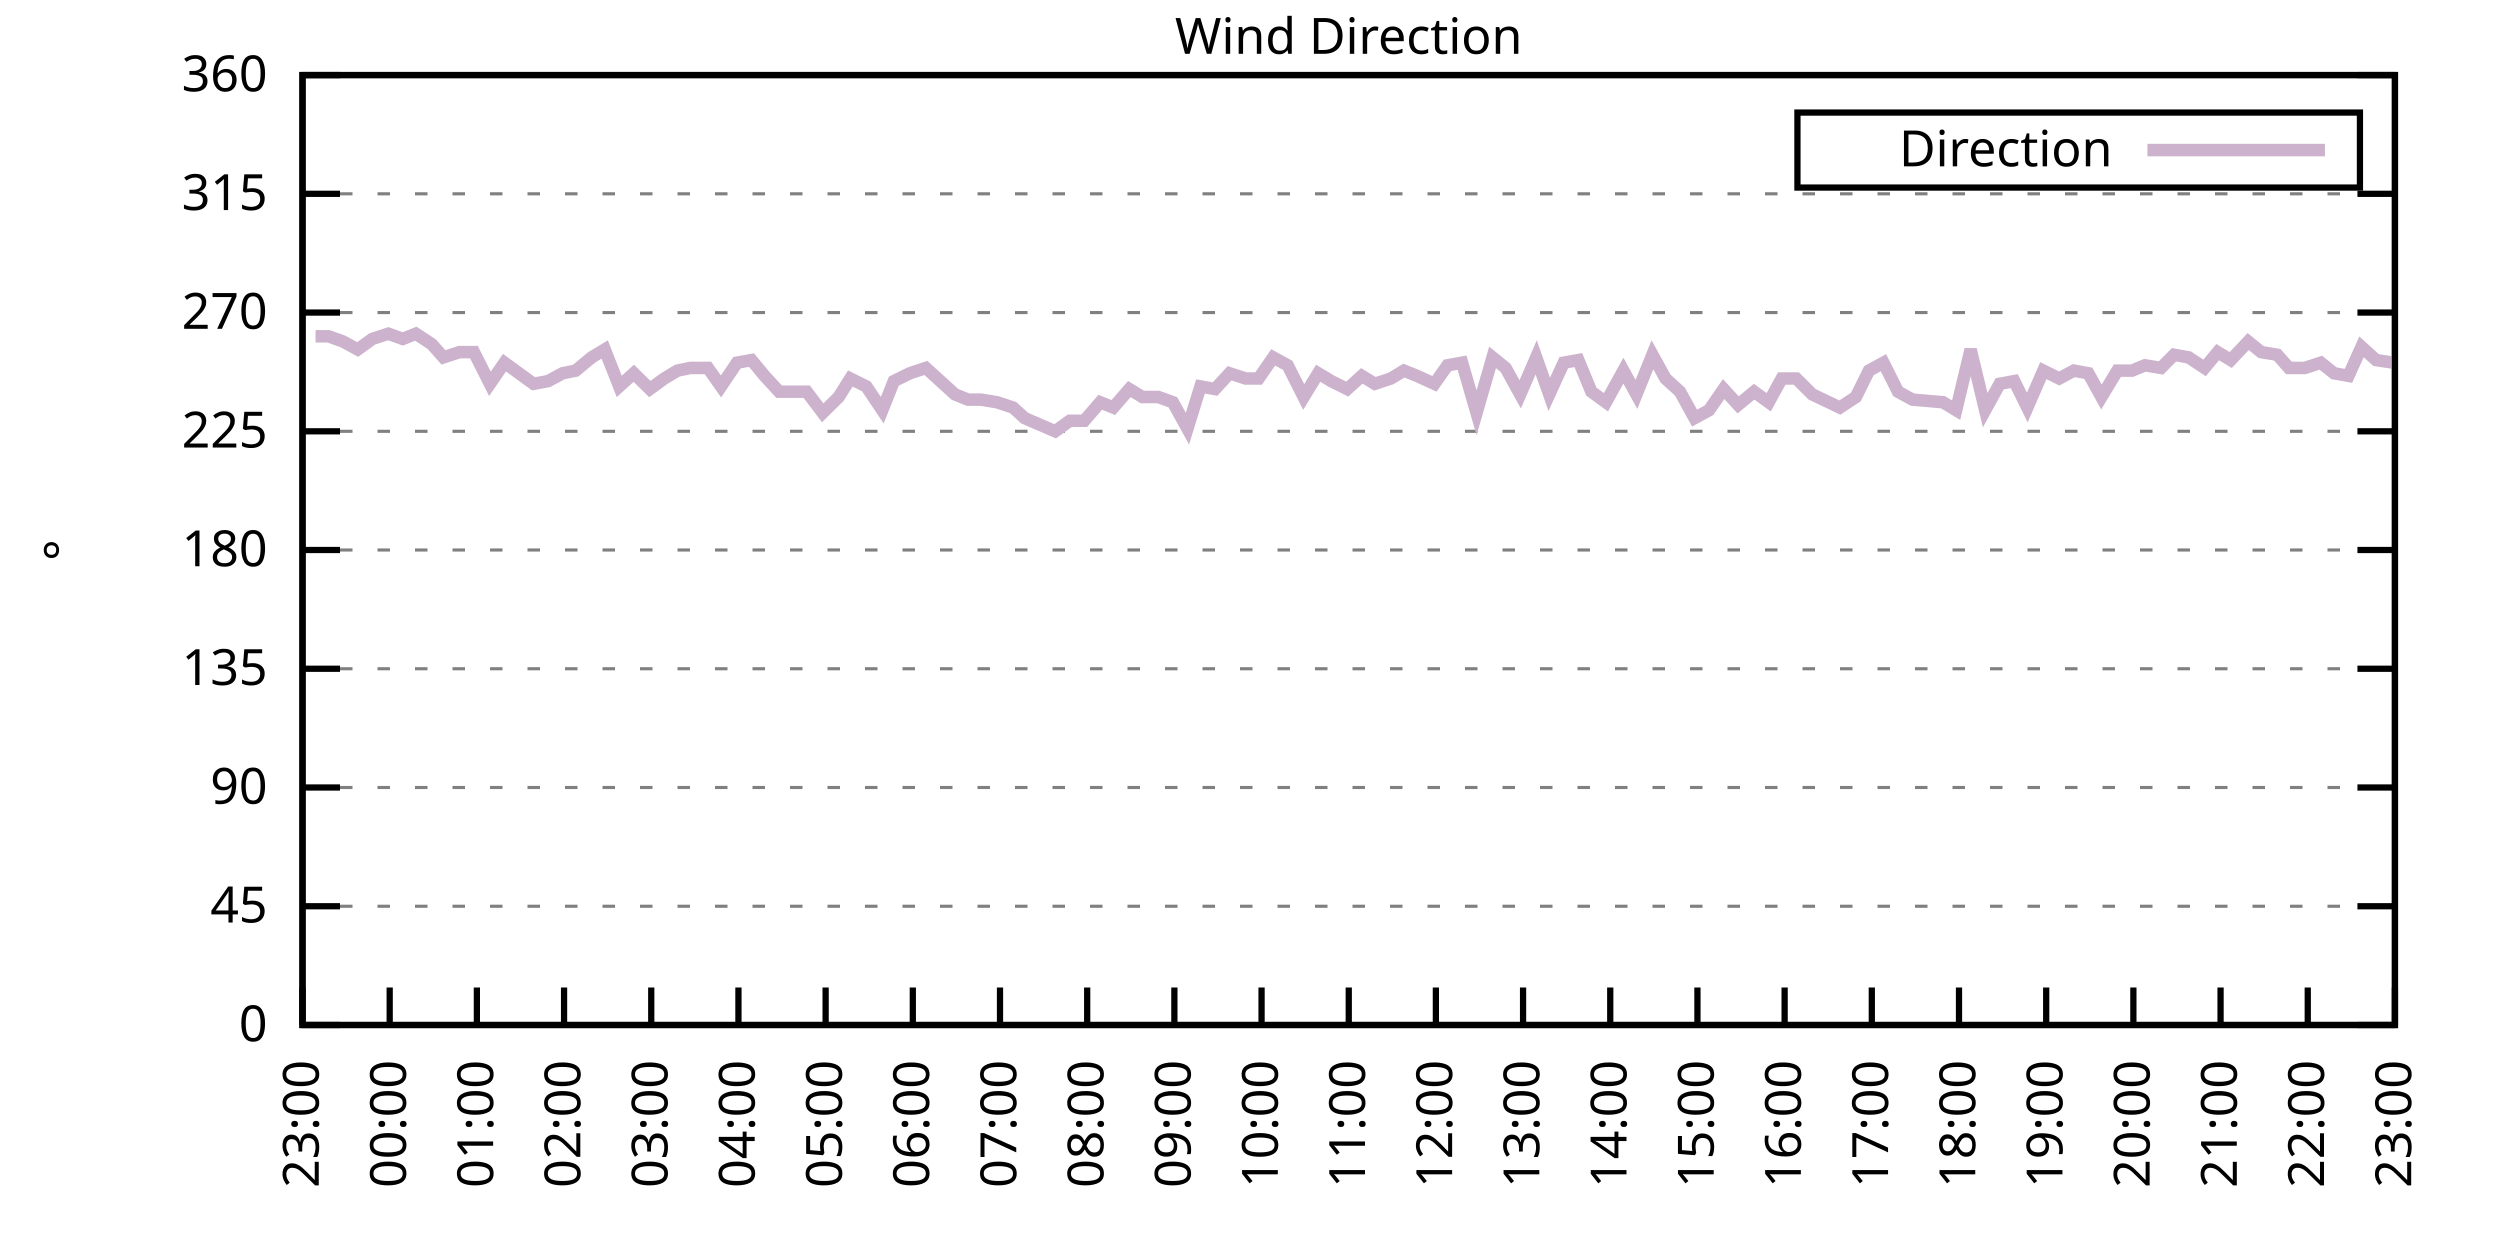
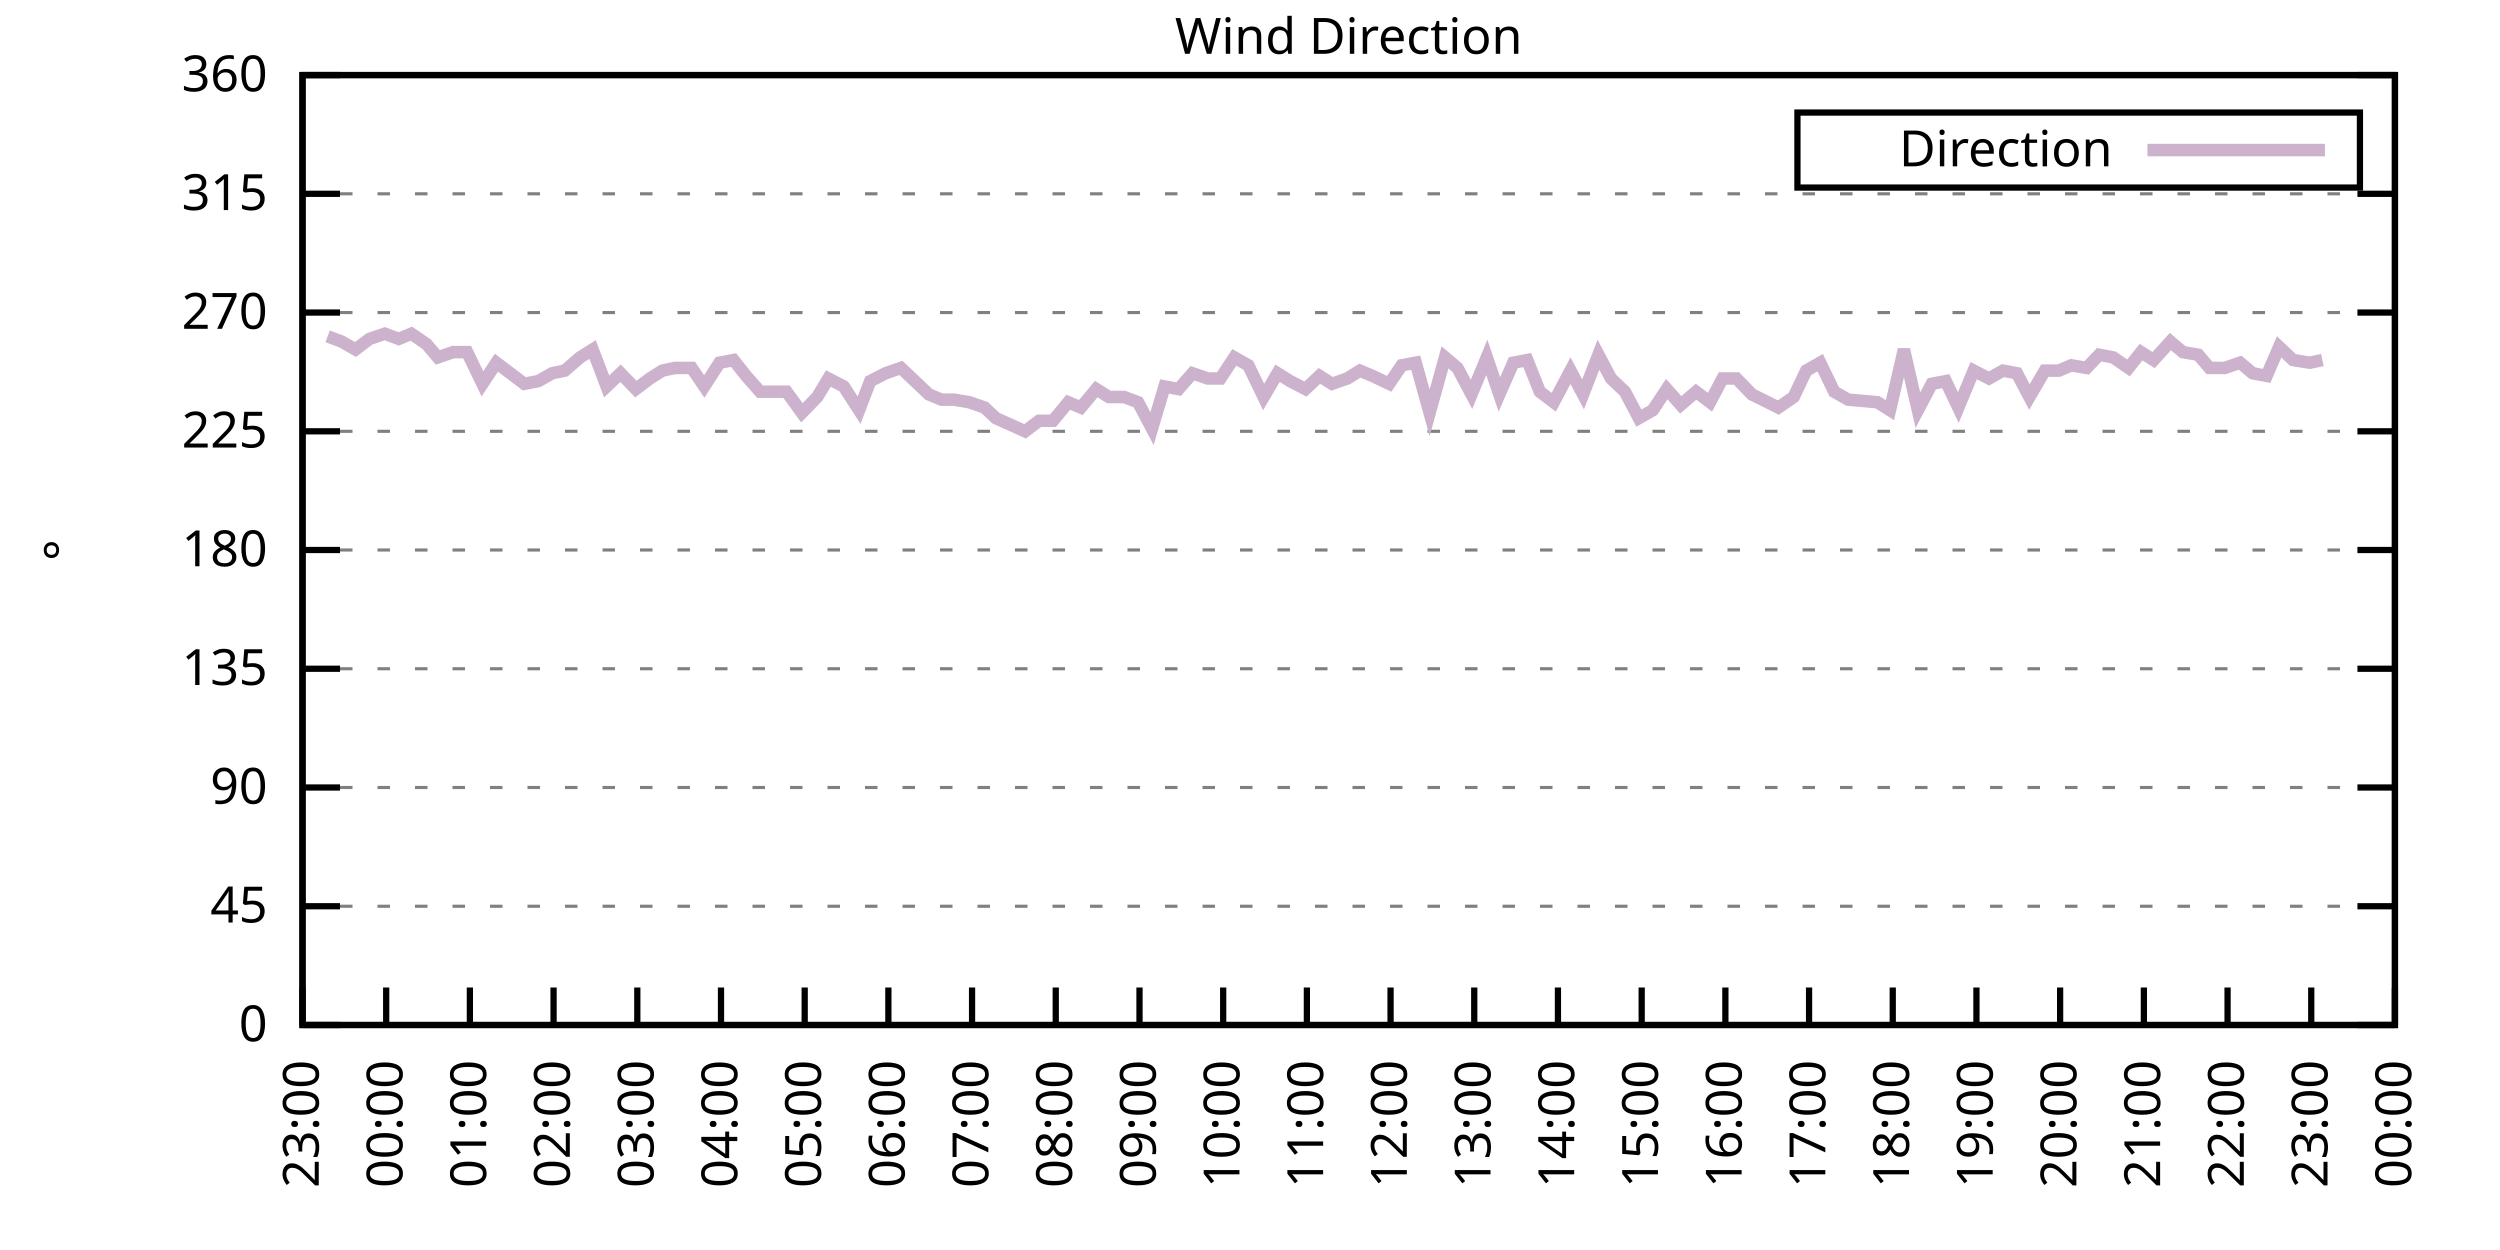
<svg xmlns="http://www.w3.org/2000/svg" xmlns:xlink="http://www.w3.org/1999/xlink" width="400" height="200" viewBox="0 0 400 200">
  <g id="gnuplot_canvas">
    <rect x="0" y="0" width="400" height="200" fill="none" />
    <defs>
      <circle id="gpDot" r="0.5" stroke-width="0.5" stroke="currentColor" />
      <path id="gpPt0" stroke-width="0.333" stroke="currentColor" d="M-1,0 h2 M0,-1 v2" />
      <path id="gpPt1" stroke-width="0.333" stroke="currentColor" d="M-1,-1 L1,1 M1,-1 L-1,1" />
      <path id="gpPt2" stroke-width="0.333" stroke="currentColor" d="M-1,0 L1,0 M0,-1 L0,1 M-1,-1 L1,1 M-1,1 L1,-1" />
      <rect id="gpPt3" stroke-width="0.333" stroke="currentColor" x="-1" y="-1" width="2" height="2" />
      <rect id="gpPt4" stroke-width="0.333" stroke="currentColor" fill="currentColor" x="-1" y="-1" width="2" height="2" />
      <circle id="gpPt5" stroke-width="0.333" stroke="currentColor" cx="0" cy="0" r="1" />
      <use xlink:href="#gpPt5" id="gpPt6" fill="currentColor" stroke="none" />
      <path id="gpPt7" stroke-width="0.333" stroke="currentColor" d="M0,-1.33 L-1.33,0.67 L1.33,0.67 z" />
      <use xlink:href="#gpPt7" id="gpPt8" fill="currentColor" stroke="none" />
      <use xlink:href="#gpPt7" id="gpPt9" stroke="currentColor" transform="rotate(180)" />
      <use xlink:href="#gpPt9" id="gpPt10" fill="currentColor" stroke="none" />
      <use xlink:href="#gpPt3" id="gpPt11" stroke="currentColor" transform="rotate(45)" />
      <use xlink:href="#gpPt11" id="gpPt12" fill="currentColor" stroke="none" />
      <path id="gpPt13" stroke-width="0.333" stroke="currentColor" d="M0,1.330 L1.265,0.411 L0.782,-1.067 L-0.782,-1.076 L-1.265,0.411 z" />
      <use xlink:href="#gpPt13" id="gpPt14" fill="currentColor" stroke="none" />
      <filter id="textbox" filterUnits="objectBoundingBox" x="0" y="0" height="1" width="1">
        <feFlood flood-color="white" flood-opacity="1" result="bgnd" />
        <feComposite in="SourceGraphic" in2="bgnd" operator="atop" />
      </filter>
      <filter id="greybox" filterUnits="objectBoundingBox" x="0" y="0" height="1" width="1">
        <feFlood flood-color="lightgrey" flood-opacity="1" result="grey" />
        <feComposite in="SourceGraphic" in2="grey" operator="atop" />
      </filter>
    </defs>
    <g fill="none" color="white" stroke="currentColor" stroke-width="1.00" stroke-linecap="butt" stroke-linejoin="miter">
</g>
    <g fill="none" color="black" stroke="currentColor" stroke-width="1.00" stroke-linecap="butt" stroke-linejoin="miter">
      <g stroke="none" shape-rendering="crispEdges">
        <polygon fill="rgb(255, 255, 255)" points="48.40,164.00 383.18,164.00 383.18,12.02 48.40,12.02 " />
      </g>
    </g>
    <g fill="none" color="black" stroke="currentColor" stroke-width="1.00" stroke-linecap="butt" stroke-linejoin="miter">
</g>
    <g fill="none" color="black" stroke="black" stroke-width="0.50" stroke-linecap="butt" stroke-linejoin="miter">
</g>
    <g fill="none" color="gray" stroke="currentColor" stroke-width="0.50" stroke-linecap="butt" stroke-linejoin="miter">
      <path stroke="gray" stroke-dasharray="2,4" class="gridline" d="M48.40,164.00 L383.19,164.00  " />
    </g>
    <g fill="none" color="gray" stroke="gray" stroke-width="1.00" stroke-linecap="butt" stroke-linejoin="miter">
</g>
    <g fill="none" color="black" stroke="currentColor" stroke-width="1.00" stroke-linecap="butt" stroke-linejoin="miter">
      <path stroke="black" d="M48.40,164.00 L54.40,164.00 M383.19,164.00 L377.19,164.00  " />
      <g transform="translate(42.80,166.60)" stroke="none" fill="black" font-family="Sans" font-size="8.00" text-anchor="end">
        <text>
          <tspan font-family="Sans"> 0</tspan>
        </text>
      </g>
    </g>
    <g fill="none" color="black" stroke="currentColor" stroke-width="1.00" stroke-linecap="butt" stroke-linejoin="miter">
</g>
    <g fill="none" color="black" stroke="black" stroke-width="0.50" stroke-linecap="butt" stroke-linejoin="miter">
</g>
    <g fill="none" color="gray" stroke="currentColor" stroke-width="0.50" stroke-linecap="butt" stroke-linejoin="miter">
      <path stroke="gray" stroke-dasharray="2,4" class="gridline" d="M48.40,145.00 L383.19,145.00  " />
    </g>
    <g fill="none" color="gray" stroke="gray" stroke-width="1.00" stroke-linecap="butt" stroke-linejoin="miter">
</g>
    <g fill="none" color="black" stroke="currentColor" stroke-width="1.00" stroke-linecap="butt" stroke-linejoin="miter">
      <path stroke="black" d="M48.40,145.00 L54.40,145.00 M383.19,145.00 L377.19,145.00  " />
      <g transform="translate(42.80,147.60)" stroke="none" fill="black" font-family="Sans" font-size="8.00" text-anchor="end">
        <text>
          <tspan font-family="Sans"> 45</tspan>
        </text>
      </g>
    </g>
    <g fill="none" color="black" stroke="currentColor" stroke-width="1.00" stroke-linecap="butt" stroke-linejoin="miter">
</g>
    <g fill="none" color="black" stroke="black" stroke-width="0.50" stroke-linecap="butt" stroke-linejoin="miter">
</g>
    <g fill="none" color="gray" stroke="currentColor" stroke-width="0.50" stroke-linecap="butt" stroke-linejoin="miter">
      <path stroke="gray" stroke-dasharray="2,4" class="gridline" d="M48.40,126.00 L383.19,126.00  " />
    </g>
    <g fill="none" color="gray" stroke="gray" stroke-width="1.00" stroke-linecap="butt" stroke-linejoin="miter">
</g>
    <g fill="none" color="black" stroke="currentColor" stroke-width="1.00" stroke-linecap="butt" stroke-linejoin="miter">
      <path stroke="black" d="M48.40,126.00 L54.40,126.00 M383.19,126.00 L377.19,126.00  " />
      <g transform="translate(42.80,128.60)" stroke="none" fill="black" font-family="Sans" font-size="8.00" text-anchor="end">
        <text>
          <tspan font-family="Sans"> 90</tspan>
        </text>
      </g>
    </g>
    <g fill="none" color="black" stroke="currentColor" stroke-width="1.00" stroke-linecap="butt" stroke-linejoin="miter">
</g>
    <g fill="none" color="black" stroke="black" stroke-width="0.50" stroke-linecap="butt" stroke-linejoin="miter">
</g>
    <g fill="none" color="gray" stroke="currentColor" stroke-width="0.50" stroke-linecap="butt" stroke-linejoin="miter">
      <path stroke="gray" stroke-dasharray="2,4" class="gridline" d="M48.40,107.00 L383.19,107.00  " />
    </g>
    <g fill="none" color="gray" stroke="gray" stroke-width="1.00" stroke-linecap="butt" stroke-linejoin="miter">
</g>
    <g fill="none" color="black" stroke="currentColor" stroke-width="1.00" stroke-linecap="butt" stroke-linejoin="miter">
      <path stroke="black" d="M48.40,107.00 L54.40,107.00 M383.19,107.00 L377.19,107.00  " />
      <g transform="translate(42.80,109.60)" stroke="none" fill="black" font-family="Sans" font-size="8.00" text-anchor="end">
        <text>
          <tspan font-family="Sans"> 135</tspan>
        </text>
      </g>
    </g>
    <g fill="none" color="black" stroke="currentColor" stroke-width="1.00" stroke-linecap="butt" stroke-linejoin="miter">
</g>
    <g fill="none" color="black" stroke="black" stroke-width="0.50" stroke-linecap="butt" stroke-linejoin="miter">
</g>
    <g fill="none" color="gray" stroke="currentColor" stroke-width="0.50" stroke-linecap="butt" stroke-linejoin="miter">
      <path stroke="gray" stroke-dasharray="2,4" class="gridline" d="M48.40,88.00 L383.19,88.00  " />
    </g>
    <g fill="none" color="gray" stroke="gray" stroke-width="1.00" stroke-linecap="butt" stroke-linejoin="miter">
</g>
    <g fill="none" color="black" stroke="currentColor" stroke-width="1.00" stroke-linecap="butt" stroke-linejoin="miter">
      <path stroke="black" d="M48.40,88.00 L54.40,88.00 M383.19,88.00 L377.19,88.00  " />
      <g transform="translate(42.80,90.60)" stroke="none" fill="black" font-family="Sans" font-size="8.00" text-anchor="end">
        <text>
          <tspan font-family="Sans"> 180</tspan>
        </text>
      </g>
    </g>
    <g fill="none" color="black" stroke="currentColor" stroke-width="1.00" stroke-linecap="butt" stroke-linejoin="miter">
</g>
    <g fill="none" color="black" stroke="black" stroke-width="0.50" stroke-linecap="butt" stroke-linejoin="miter">
</g>
    <g fill="none" color="gray" stroke="currentColor" stroke-width="0.50" stroke-linecap="butt" stroke-linejoin="miter">
      <path stroke="gray" stroke-dasharray="2,4" class="gridline" d="M48.40,69.01 L383.19,69.01  " />
    </g>
    <g fill="none" color="gray" stroke="gray" stroke-width="1.00" stroke-linecap="butt" stroke-linejoin="miter">
</g>
    <g fill="none" color="black" stroke="currentColor" stroke-width="1.00" stroke-linecap="butt" stroke-linejoin="miter">
      <path stroke="black" d="M48.40,69.01 L54.40,69.01 M383.19,69.01 L377.19,69.01  " />
      <g transform="translate(42.80,71.61)" stroke="none" fill="black" font-family="Sans" font-size="8.00" text-anchor="end">
        <text>
          <tspan font-family="Sans"> 225</tspan>
        </text>
      </g>
    </g>
    <g fill="none" color="black" stroke="currentColor" stroke-width="1.00" stroke-linecap="butt" stroke-linejoin="miter">
</g>
    <g fill="none" color="black" stroke="black" stroke-width="0.50" stroke-linecap="butt" stroke-linejoin="miter">
</g>
    <g fill="none" color="gray" stroke="currentColor" stroke-width="0.50" stroke-linecap="butt" stroke-linejoin="miter">
      <path stroke="gray" stroke-dasharray="2,4" class="gridline" d="M48.40,50.01 L383.19,50.01  " />
    </g>
    <g fill="none" color="gray" stroke="gray" stroke-width="1.00" stroke-linecap="butt" stroke-linejoin="miter">
</g>
    <g fill="none" color="black" stroke="currentColor" stroke-width="1.00" stroke-linecap="butt" stroke-linejoin="miter">
      <path stroke="black" d="M48.40,50.01 L54.40,50.01 M383.19,50.01 L377.19,50.01  " />
      <g transform="translate(42.80,52.61)" stroke="none" fill="black" font-family="Sans" font-size="8.00" text-anchor="end">
        <text>
          <tspan font-family="Sans"> 270</tspan>
        </text>
      </g>
    </g>
    <g fill="none" color="black" stroke="currentColor" stroke-width="1.00" stroke-linecap="butt" stroke-linejoin="miter">
</g>
    <g fill="none" color="black" stroke="black" stroke-width="0.50" stroke-linecap="butt" stroke-linejoin="miter">
</g>
    <g fill="none" color="gray" stroke="currentColor" stroke-width="0.50" stroke-linecap="butt" stroke-linejoin="miter">
      <path stroke="gray" stroke-dasharray="2,4" class="gridline" d="M48.40,31.01 L383.19,31.01  " />
    </g>
    <g fill="none" color="gray" stroke="gray" stroke-width="1.00" stroke-linecap="butt" stroke-linejoin="miter">
</g>
    <g fill="none" color="black" stroke="currentColor" stroke-width="1.00" stroke-linecap="butt" stroke-linejoin="miter">
      <path stroke="black" d="M48.40,31.01 L54.40,31.01 M383.19,31.01 L377.19,31.01  " />
      <g transform="translate(42.80,33.61)" stroke="none" fill="black" font-family="Sans" font-size="8.00" text-anchor="end">
        <text>
          <tspan font-family="Sans"> 315</tspan>
        </text>
      </g>
    </g>
    <g fill="none" color="black" stroke="currentColor" stroke-width="1.00" stroke-linecap="butt" stroke-linejoin="miter">
</g>
    <g fill="none" color="black" stroke="black" stroke-width="0.50" stroke-linecap="butt" stroke-linejoin="miter">
</g>
    <g fill="none" color="gray" stroke="currentColor" stroke-width="0.50" stroke-linecap="butt" stroke-linejoin="miter">
      <path stroke="gray" stroke-dasharray="2,4" class="gridline" d="M48.40,12.01 L383.19,12.01  " />
    </g>
    <g fill="none" color="gray" stroke="gray" stroke-width="1.00" stroke-linecap="butt" stroke-linejoin="miter">
</g>
    <g fill="none" color="black" stroke="currentColor" stroke-width="1.00" stroke-linecap="butt" stroke-linejoin="miter">
      <path stroke="black" d="M48.40,12.01 L54.40,12.01 M383.19,12.01 L377.19,12.01  " />
      <g transform="translate(42.80,14.61)" stroke="none" fill="black" font-family="Sans" font-size="8.00" text-anchor="end">
        <text>
          <tspan font-family="Sans"> 360</tspan>
        </text>
      </g>
    </g>
    <g fill="none" color="black" stroke="currentColor" stroke-width="1.00" stroke-linecap="butt" stroke-linejoin="miter">
      <path stroke="black" d="M48.40,164.00 L48.40,158.00  " />
      <g transform="translate(51.00,169.60) rotate(270.00)" stroke="none" fill="black" font-family="Sans" font-size="8.00" text-anchor="end">
        <text>
          <tspan font-family="Sans">23:00</tspan>
        </text>
      </g>
    </g>
    <g fill="none" color="black" stroke="currentColor" stroke-width="1.00" stroke-linecap="butt" stroke-linejoin="miter">
-       <path stroke="black" d="M62.35,164.00 L62.35,158.00  " />
-       <g transform="translate(64.95,169.60) rotate(270.00)" stroke="none" fill="black" font-family="Sans" font-size="8.00" text-anchor="end">
+       <path stroke="black" d="M61.79,164.00 L61.79,158.00  " />
+       <g transform="translate(64.39,169.60) rotate(270.00)" stroke="none" fill="black" font-family="Sans" font-size="8.00" text-anchor="end">
        <text>
          <tspan font-family="Sans">00:00</tspan>
        </text>
      </g>
    </g>
    <g fill="none" color="black" stroke="currentColor" stroke-width="1.00" stroke-linecap="butt" stroke-linejoin="miter">
-       <path stroke="black" d="M76.30,164.00 L76.30,158.00  " />
-       <g transform="translate(78.90,169.60) rotate(270.00)" stroke="none" fill="black" font-family="Sans" font-size="8.00" text-anchor="end">
+       <path stroke="black" d="M75.18,164.00 L75.18,158.00  " />
+       <g transform="translate(77.78,169.60) rotate(270.00)" stroke="none" fill="black" font-family="Sans" font-size="8.00" text-anchor="end">
        <text>
          <tspan font-family="Sans">01:00</tspan>
        </text>
      </g>
    </g>
    <g fill="none" color="black" stroke="currentColor" stroke-width="1.00" stroke-linecap="butt" stroke-linejoin="miter">
-       <path stroke="black" d="M90.25,164.00 L90.25,158.00  " />
-       <g transform="translate(92.85,169.60) rotate(270.00)" stroke="none" fill="black" font-family="Sans" font-size="8.00" text-anchor="end">
+       <path stroke="black" d="M88.57,164.00 L88.57,158.00  " />
+       <g transform="translate(91.17,169.60) rotate(270.00)" stroke="none" fill="black" font-family="Sans" font-size="8.00" text-anchor="end">
        <text>
          <tspan font-family="Sans">02:00</tspan>
        </text>
      </g>
    </g>
    <g fill="none" color="black" stroke="currentColor" stroke-width="1.00" stroke-linecap="butt" stroke-linejoin="miter">
-       <path stroke="black" d="M104.20,164.00 L104.20,158.00  " />
-       <g transform="translate(106.80,169.60) rotate(270.00)" stroke="none" fill="black" font-family="Sans" font-size="8.00" text-anchor="end">
+       <path stroke="black" d="M101.97,164.00 L101.97,158.00  " />
+       <g transform="translate(104.57,169.60) rotate(270.00)" stroke="none" fill="black" font-family="Sans" font-size="8.00" text-anchor="end">
        <text>
          <tspan font-family="Sans">03:00</tspan>
        </text>
      </g>
    </g>
    <g fill="none" color="black" stroke="currentColor" stroke-width="1.00" stroke-linecap="butt" stroke-linejoin="miter">
-       <path stroke="black" d="M118.15,164.00 L118.15,158.00  " />
-       <g transform="translate(120.75,169.60) rotate(270.00)" stroke="none" fill="black" font-family="Sans" font-size="8.00" text-anchor="end">
+       <path stroke="black" d="M115.36,164.00 L115.36,158.00  " />
+       <g transform="translate(117.96,169.60) rotate(270.00)" stroke="none" fill="black" font-family="Sans" font-size="8.00" text-anchor="end">
        <text>
          <tspan font-family="Sans">04:00</tspan>
        </text>
      </g>
    </g>
    <g fill="none" color="black" stroke="currentColor" stroke-width="1.00" stroke-linecap="butt" stroke-linejoin="miter">
-       <path stroke="black" d="M132.10,164.00 L132.10,158.00  " />
-       <g transform="translate(134.70,169.60) rotate(270.00)" stroke="none" fill="black" font-family="Sans" font-size="8.00" text-anchor="end">
+       <path stroke="black" d="M128.75,164.00 L128.75,158.00  " />
+       <g transform="translate(131.35,169.60) rotate(270.00)" stroke="none" fill="black" font-family="Sans" font-size="8.00" text-anchor="end">
        <text>
          <tspan font-family="Sans">05:00</tspan>
        </text>
      </g>
    </g>
    <g fill="none" color="black" stroke="currentColor" stroke-width="1.00" stroke-linecap="butt" stroke-linejoin="miter">
-       <path stroke="black" d="M146.05,164.00 L146.05,158.00  " />
-       <g transform="translate(148.65,169.60) rotate(270.00)" stroke="none" fill="black" font-family="Sans" font-size="8.00" text-anchor="end">
+       <path stroke="black" d="M142.14,164.00 L142.14,158.00  " />
+       <g transform="translate(144.74,169.60) rotate(270.00)" stroke="none" fill="black" font-family="Sans" font-size="8.00" text-anchor="end">
        <text>
          <tspan font-family="Sans">06:00</tspan>
        </text>
      </g>
    </g>
    <g fill="none" color="black" stroke="currentColor" stroke-width="1.00" stroke-linecap="butt" stroke-linejoin="miter">
-       <path stroke="black" d="M160.00,164.00 L160.00,158.00  " />
-       <g transform="translate(162.60,169.60) rotate(270.00)" stroke="none" fill="black" font-family="Sans" font-size="8.00" text-anchor="end">
+       <path stroke="black" d="M155.53,164.00 L155.53,158.00  " />
+       <g transform="translate(158.13,169.60) rotate(270.00)" stroke="none" fill="black" font-family="Sans" font-size="8.00" text-anchor="end">
        <text>
          <tspan font-family="Sans">07:00</tspan>
        </text>
      </g>
    </g>
    <g fill="none" color="black" stroke="currentColor" stroke-width="1.00" stroke-linecap="butt" stroke-linejoin="miter">
-       <path stroke="black" d="M173.95,164.00 L173.95,158.00  " />
-       <g transform="translate(176.55,169.60) rotate(270.00)" stroke="none" fill="black" font-family="Sans" font-size="8.00" text-anchor="end">
+       <path stroke="black" d="M168.92,164.00 L168.92,158.00  " />
+       <g transform="translate(171.52,169.60) rotate(270.00)" stroke="none" fill="black" font-family="Sans" font-size="8.00" text-anchor="end">
        <text>
          <tspan font-family="Sans">08:00</tspan>
        </text>
      </g>
    </g>
    <g fill="none" color="black" stroke="currentColor" stroke-width="1.00" stroke-linecap="butt" stroke-linejoin="miter">
-       <path stroke="black" d="M187.90,164.00 L187.90,158.00  " />
-       <g transform="translate(190.50,169.60) rotate(270.00)" stroke="none" fill="black" font-family="Sans" font-size="8.00" text-anchor="end">
+       <path stroke="black" d="M182.32,164.00 L182.32,158.00  " />
+       <g transform="translate(184.92,169.60) rotate(270.00)" stroke="none" fill="black" font-family="Sans" font-size="8.00" text-anchor="end">
        <text>
          <tspan font-family="Sans">09:00</tspan>
        </text>
      </g>
    </g>
    <g fill="none" color="black" stroke="currentColor" stroke-width="1.00" stroke-linecap="butt" stroke-linejoin="miter">
-       <path stroke="black" d="M201.85,164.00 L201.85,158.00  " />
-       <g transform="translate(204.45,169.60) rotate(270.00)" stroke="none" fill="black" font-family="Sans" font-size="8.00" text-anchor="end">
+       <path stroke="black" d="M195.71,164.00 L195.71,158.00  " />
+       <g transform="translate(198.31,169.60) rotate(270.00)" stroke="none" fill="black" font-family="Sans" font-size="8.00" text-anchor="end">
        <text>
          <tspan font-family="Sans">10:00</tspan>
        </text>
      </g>
    </g>
    <g fill="none" color="black" stroke="currentColor" stroke-width="1.00" stroke-linecap="butt" stroke-linejoin="miter">
-       <path stroke="black" d="M215.80,164.00 L215.80,158.00  " />
-       <g transform="translate(218.40,169.60) rotate(270.00)" stroke="none" fill="black" font-family="Sans" font-size="8.00" text-anchor="end">
+       <path stroke="black" d="M209.10,164.00 L209.10,158.00  " />
+       <g transform="translate(211.70,169.60) rotate(270.00)" stroke="none" fill="black" font-family="Sans" font-size="8.00" text-anchor="end">
        <text>
          <tspan font-family="Sans">11:00</tspan>
        </text>
      </g>
    </g>
    <g fill="none" color="black" stroke="currentColor" stroke-width="1.00" stroke-linecap="butt" stroke-linejoin="miter">
-       <path stroke="black" d="M229.74,164.00 L229.74,158.00  " />
-       <g transform="translate(232.34,169.60) rotate(270.00)" stroke="none" fill="black" font-family="Sans" font-size="8.00" text-anchor="end">
+       <path stroke="black" d="M222.49,164.00 L222.49,158.00  " />
+       <g transform="translate(225.09,169.60) rotate(270.00)" stroke="none" fill="black" font-family="Sans" font-size="8.00" text-anchor="end">
        <text>
          <tspan font-family="Sans">12:00</tspan>
        </text>
      </g>
    </g>
    <g fill="none" color="black" stroke="currentColor" stroke-width="1.00" stroke-linecap="butt" stroke-linejoin="miter">
-       <path stroke="black" d="M243.69,164.00 L243.69,158.00  " />
-       <g transform="translate(246.29,169.60) rotate(270.00)" stroke="none" fill="black" font-family="Sans" font-size="8.00" text-anchor="end">
+       <path stroke="black" d="M235.88,164.00 L235.88,158.00  " />
+       <g transform="translate(238.48,169.60) rotate(270.00)" stroke="none" fill="black" font-family="Sans" font-size="8.00" text-anchor="end">
        <text>
          <tspan font-family="Sans">13:00</tspan>
        </text>
      </g>
    </g>
    <g fill="none" color="black" stroke="currentColor" stroke-width="1.00" stroke-linecap="butt" stroke-linejoin="miter">
-       <path stroke="black" d="M257.64,164.00 L257.64,158.00  " />
-       <g transform="translate(260.24,169.60) rotate(270.00)" stroke="none" fill="black" font-family="Sans" font-size="8.00" text-anchor="end">
+       <path stroke="black" d="M249.27,164.00 L249.27,158.00  " />
+       <g transform="translate(251.87,169.60) rotate(270.00)" stroke="none" fill="black" font-family="Sans" font-size="8.00" text-anchor="end">
        <text>
          <tspan font-family="Sans">14:00</tspan>
        </text>
      </g>
    </g>
    <g fill="none" color="black" stroke="currentColor" stroke-width="1.00" stroke-linecap="butt" stroke-linejoin="miter">
-       <path stroke="black" d="M271.59,164.00 L271.59,158.00  " />
-       <g transform="translate(274.19,169.60) rotate(270.00)" stroke="none" fill="black" font-family="Sans" font-size="8.00" text-anchor="end">
+       <path stroke="black" d="M262.67,164.00 L262.67,158.00  " />
+       <g transform="translate(265.27,169.60) rotate(270.00)" stroke="none" fill="black" font-family="Sans" font-size="8.00" text-anchor="end">
        <text>
          <tspan font-family="Sans">15:00</tspan>
        </text>
      </g>
    </g>
    <g fill="none" color="black" stroke="currentColor" stroke-width="1.00" stroke-linecap="butt" stroke-linejoin="miter">
-       <path stroke="black" d="M285.54,164.00 L285.54,158.00  " />
-       <g transform="translate(288.14,169.60) rotate(270.00)" stroke="none" fill="black" font-family="Sans" font-size="8.00" text-anchor="end">
+       <path stroke="black" d="M276.06,164.00 L276.06,158.00  " />
+       <g transform="translate(278.66,169.60) rotate(270.00)" stroke="none" fill="black" font-family="Sans" font-size="8.00" text-anchor="end">
        <text>
          <tspan font-family="Sans">16:00</tspan>
        </text>
      </g>
    </g>
    <g fill="none" color="black" stroke="currentColor" stroke-width="1.00" stroke-linecap="butt" stroke-linejoin="miter">
-       <path stroke="black" d="M299.49,164.00 L299.49,158.00  " />
-       <g transform="translate(302.09,169.60) rotate(270.00)" stroke="none" fill="black" font-family="Sans" font-size="8.00" text-anchor="end">
+       <path stroke="black" d="M289.45,164.00 L289.45,158.00  " />
+       <g transform="translate(292.05,169.60) rotate(270.00)" stroke="none" fill="black" font-family="Sans" font-size="8.00" text-anchor="end">
        <text>
          <tspan font-family="Sans">17:00</tspan>
        </text>
      </g>
    </g>
    <g fill="none" color="black" stroke="currentColor" stroke-width="1.00" stroke-linecap="butt" stroke-linejoin="miter">
-       <path stroke="black" d="M313.44,164.00 L313.44,158.00  " />
-       <g transform="translate(316.04,169.60) rotate(270.00)" stroke="none" fill="black" font-family="Sans" font-size="8.00" text-anchor="end">
+       <path stroke="black" d="M302.84,164.00 L302.84,158.00  " />
+       <g transform="translate(305.44,169.60) rotate(270.00)" stroke="none" fill="black" font-family="Sans" font-size="8.00" text-anchor="end">
        <text>
          <tspan font-family="Sans">18:00</tspan>
        </text>
      </g>
    </g>
    <g fill="none" color="black" stroke="currentColor" stroke-width="1.00" stroke-linecap="butt" stroke-linejoin="miter">
-       <path stroke="black" d="M327.39,164.00 L327.39,158.00  " />
-       <g transform="translate(329.99,169.60) rotate(270.00)" stroke="none" fill="black" font-family="Sans" font-size="8.00" text-anchor="end">
+       <path stroke="black" d="M316.23,164.00 L316.23,158.00  " />
+       <g transform="translate(318.83,169.60) rotate(270.00)" stroke="none" fill="black" font-family="Sans" font-size="8.00" text-anchor="end">
        <text>
          <tspan font-family="Sans">19:00</tspan>
        </text>
      </g>
    </g>
    <g fill="none" color="black" stroke="currentColor" stroke-width="1.00" stroke-linecap="butt" stroke-linejoin="miter">
-       <path stroke="black" d="M341.34,164.00 L341.34,158.00  " />
-       <g transform="translate(343.94,169.60) rotate(270.00)" stroke="none" fill="black" font-family="Sans" font-size="8.00" text-anchor="end">
+       <path stroke="black" d="M329.62,164.00 L329.62,158.00  " />
+       <g transform="translate(332.22,169.60) rotate(270.00)" stroke="none" fill="black" font-family="Sans" font-size="8.00" text-anchor="end">
        <text>
          <tspan font-family="Sans">20:00</tspan>
        </text>
      </g>
    </g>
    <g fill="none" color="black" stroke="currentColor" stroke-width="1.00" stroke-linecap="butt" stroke-linejoin="miter">
-       <path stroke="black" d="M355.29,164.00 L355.29,158.00  " />
-       <g transform="translate(357.89,169.60) rotate(270.00)" stroke="none" fill="black" font-family="Sans" font-size="8.00" text-anchor="end">
+       <path stroke="black" d="M343.02,164.00 L343.02,158.00  " />
+       <g transform="translate(345.62,169.60) rotate(270.00)" stroke="none" fill="black" font-family="Sans" font-size="8.00" text-anchor="end">
        <text>
          <tspan font-family="Sans">21:00</tspan>
        </text>
      </g>
    </g>
    <g fill="none" color="black" stroke="currentColor" stroke-width="1.00" stroke-linecap="butt" stroke-linejoin="miter">
-       <path stroke="black" d="M369.24,164.00 L369.24,158.00  " />
-       <g transform="translate(371.84,169.60) rotate(270.00)" stroke="none" fill="black" font-family="Sans" font-size="8.00" text-anchor="end">
+       <path stroke="black" d="M356.41,164.00 L356.41,158.00  " />
+       <g transform="translate(359.01,169.60) rotate(270.00)" stroke="none" fill="black" font-family="Sans" font-size="8.00" text-anchor="end">
        <text>
          <tspan font-family="Sans">22:00</tspan>
+         </text>
+       </g>
+     </g>
+     <g fill="none" color="black" stroke="currentColor" stroke-width="1.00" stroke-linecap="butt" stroke-linejoin="miter">
+       <path stroke="black" d="M369.80,164.00 L369.80,158.00  " />
+       <g transform="translate(372.40,169.60) rotate(270.00)" stroke="none" fill="black" font-family="Sans" font-size="8.00" text-anchor="end">
+         <text>
+           <tspan font-family="Sans">23:00</tspan>
        </text>
      </g>
    </g>
    <g fill="none" color="black" stroke="currentColor" stroke-width="1.00" stroke-linecap="butt" stroke-linejoin="miter">
      <path stroke="black" d="M383.19,164.00 L383.19,158.00  " />
      <g transform="translate(385.79,169.60) rotate(270.00)" stroke="none" fill="black" font-family="Sans" font-size="8.00" text-anchor="end">
        <text>
-           <tspan font-family="Sans">23:00</tspan>
+           <tspan font-family="Sans">00:00</tspan>
        </text>
      </g>
    </g>
    <g fill="none" color="black" stroke="currentColor" stroke-width="1.00" stroke-linecap="butt" stroke-linejoin="miter">
</g>
    <g fill="none" color="black" stroke="currentColor" stroke-width="1.00" stroke-linecap="butt" stroke-linejoin="miter">
      <path stroke="black" d="M48.40,12.01 L48.40,164.00 L383.19,164.00 L383.19,12.01 L48.40,12.01 Z  " />
    </g>
    <g fill="none" color="black" stroke="currentColor" stroke-width="1.00" stroke-linecap="butt" stroke-linejoin="miter">
</g>
    <g fill="none" color="black" stroke="currentColor" stroke-width="1.00" stroke-linecap="butt" stroke-linejoin="miter">
      <path stroke="black" d="M287.59,30.01 L287.59,18.01 L377.59,18.01 L377.59,30.01 L287.59,30.01 Z  " />
    </g>
    <g id="Wind_direction_plot_1">
      <g fill="none" color="white" stroke="black" stroke-width="2.00" stroke-linecap="butt" stroke-linejoin="miter">
</g>
      <g fill="none" color="black" stroke="currentColor" stroke-width="2.00" stroke-linecap="butt" stroke-linejoin="miter">
        <g transform="translate(337.99,26.61)" stroke="none" fill="black" font-family="Sans" font-size="8.00" text-anchor="end">
          <text>
            <tspan font-family="Sans">Direction</tspan>
          </text>
        </g>
      </g>
      <g fill="none" color="black" stroke="currentColor" stroke-width="2.00" stroke-linecap="butt" stroke-linejoin="miter">
-         <path stroke="rgb(204, 178, 204)" d="M343.59,24.01 L371.99,24.01 M50.49,53.81 L52.58,53.81 L54.91,54.65 L57.23,55.92 L59.56,54.23 L62.12,53.39   L64.44,54.23 L66.53,53.39 L69.09,55.07 L70.95,57.18 L73.51,56.34 L75.83,56.34 L78.39,61.41 L80.72,58.03   L83.04,59.72 L85.37,61.41 L87.69,60.98 L90.02,59.72 L92.11,59.30 L94.67,57.18 L96.76,55.92 L99.08,61.83   L101.41,59.72 L103.97,62.25 L106.29,60.56 L108.38,59.30 L110.48,58.87 L113.27,58.87 L115.36,61.83 L117.92,58.03   L120.24,57.61 L122.33,60.14 L124.66,62.67 L127.22,62.67 L129.08,62.67 L131.63,66.05 L134.19,63.52 L136.05,60.56   L138.61,61.83 L141.16,65.63 L143.02,60.98 L145.58,59.72 L148.14,58.87 L150.00,60.56 L152.79,63.10 L154.88,63.94   L156.97,63.94 L159.53,64.36 L162.09,65.21 L163.95,66.90 L168.83,69.01 L171.16,67.32 L173.48,67.32 L176.04,64.36   L178.13,65.21 L180.69,62.25 L182.78,63.52 L185.34,63.52 L187.66,64.36 L189.99,68.58 L192.08,61.83 L194.41,62.25   L196.73,59.72 L199.29,60.56 L201.38,60.56 L203.71,57.18 L206.03,58.45 L208.59,63.52 L210.91,59.72 L213.01,60.98   L215.56,62.25 L217.89,60.14 L219.98,61.41 L222.54,60.56 L224.63,59.30 L226.72,60.14 L229.51,61.41 L231.60,58.45   L233.93,58.03 L236.25,66.05 L238.81,57.18 L240.90,58.87 L243.23,63.10 L245.79,57.18 L247.88,63.10 L250.20,58.03   L252.53,57.61 L254.62,62.67 L256.95,64.36 L259.74,59.30 L261.83,63.10 L264.39,56.76 L266.48,60.56 L268.80,62.67   L271.13,66.90 L273.45,65.63 L275.78,62.25 L278.10,64.78 L280.66,62.67 L282.99,64.36 L285.08,60.56 L287.40,60.56   L289.96,63.10 L294.38,65.21 L296.94,63.52 L299.03,59.30 L301.35,58.03 L303.68,62.67 L306.00,63.94 L310.88,64.36   L312.98,65.63 L315.30,55.92 L317.63,65.63 L319.95,61.41 L322.28,60.98 L324.37,65.21 L326.93,59.30 L329.48,60.56   L331.81,59.30 L334.13,59.72 L336.23,63.52 L338.78,59.30 L341.11,59.30 L343.20,58.45 L345.76,58.87 L347.85,56.76   L350.18,57.18 L352.73,58.87 L354.83,56.34 L356.92,57.61 L359.71,54.65 L361.80,56.34 L364.36,56.76 L366.22,58.87   L368.78,58.87 L371.33,58.03 L373.43,59.72 L375.75,60.14 L377.84,55.50 L380.17,57.61 L382.96,58.03  " />
+         <path stroke="rgb(204, 178, 204)" d="M343.59,24.01 L371.99,24.01 M52.42,53.81 L54.65,54.65 L56.88,55.92 L59.11,54.23 L61.57,53.39 L63.80,54.23   L65.81,53.39 L68.26,55.07 L70.05,57.18 L72.50,56.34 L74.74,56.34 L77.19,61.41 L79.42,58.03 L81.66,59.72   L83.89,61.41 L86.12,60.98 L88.35,59.72 L90.36,59.30 L92.82,57.18 L94.82,55.92 L97.06,61.83 L99.29,59.72   L101.74,62.25 L103.98,60.56 L105.98,59.30 L107.99,58.87 L110.67,58.87 L112.68,61.83 L115.13,58.03 L117.37,57.61   L119.38,60.14 L121.61,62.67 L124.06,62.67 L125.85,62.67 L128.30,66.05 L130.76,63.52 L132.54,60.56 L135.00,61.83   L137.45,65.63 L139.24,60.98 L141.69,59.72 L144.15,58.87 L145.94,60.56 L148.61,63.10 L150.62,63.94 L152.63,63.94   L155.09,64.36 L157.54,65.21 L159.33,66.90 L164.01,69.01 L166.25,67.32 L168.48,67.32 L170.93,64.36 L172.94,65.21   L175.40,62.25 L177.41,63.52 L179.86,63.52 L182.09,64.36 L184.32,68.58 L186.33,61.83 L188.57,62.25 L190.80,59.72   L193.25,60.56 L195.26,60.56 L197.49,57.18 L199.73,58.45 L202.18,63.52 L204.41,59.72 L206.42,60.98 L208.88,62.25   L211.11,60.14 L213.12,61.41 L215.57,60.56 L217.58,59.30 L219.59,60.14 L222.27,61.41 L224.28,58.45 L226.51,58.03   L228.74,66.05 L231.20,57.18 L233.20,58.87 L235.44,63.10 L237.89,57.18 L239.90,63.10 L242.13,58.03 L244.36,57.61   L246.37,62.67 L248.60,64.36 L251.28,59.30 L253.29,63.10 L255.75,56.76 L257.76,60.56 L259.99,62.67 L262.22,66.90   L264.45,65.63 L266.68,62.25 L268.92,64.78 L271.37,62.67 L273.60,64.36 L275.61,60.56 L277.84,60.56 L280.30,63.10   L284.54,65.21 L286.99,63.52 L289.00,59.30 L291.23,58.03 L293.47,62.67 L295.70,63.94 L300.39,64.36 L302.39,65.63   L304.63,55.92 L306.86,65.63 L309.09,61.41 L311.32,60.98 L313.33,65.21 L315.79,59.30 L318.24,60.56 L320.47,59.30   L322.70,59.72 L324.71,63.52 L327.17,59.30 L329.40,59.30 L331.41,58.45 L333.86,58.87 L335.87,56.76 L338.10,57.18   L340.56,58.87 L342.57,56.34 L344.58,57.61 L347.26,54.65 L349.26,56.34 L351.72,56.76 L353.51,58.87 L355.96,58.87   L358.42,58.03 L360.42,59.72 L362.66,60.14 L364.66,55.50 L366.90,57.61 L369.58,58.03 L371.58,57.61  " />
      </g>
    </g>
    <g fill="none" color="black" stroke="currentColor" stroke-width="2.00" stroke-linecap="butt" stroke-linejoin="miter">
</g>
    <g fill="none" color="black" stroke="black" stroke-width="1.00" stroke-linecap="butt" stroke-linejoin="miter">
</g>
    <g fill="none" color="black" stroke="currentColor" stroke-width="1.00" stroke-linecap="butt" stroke-linejoin="miter">
      <path stroke="black" d="M48.40,12.01 L48.40,164.00 L383.19,164.00 L383.19,12.01 L48.40,12.01 Z  " />
      <g transform="translate(12.80,88.01) rotate(270.00)" stroke="none" fill="black" font-family="Sans" font-size="8.00" text-anchor="middle">
        <text>
          <tspan font-family="Sans">°</tspan>
        </text>
      </g>
    </g>
    <g fill="none" color="black" stroke="currentColor" stroke-width="1.00" stroke-linecap="butt" stroke-linejoin="miter">
</g>
    <g fill="none" color="black" stroke="currentColor" stroke-width="1.00" stroke-linecap="butt" stroke-linejoin="miter">
      <g transform="translate(215.79,8.61)" stroke="none" fill="black" font-family="Sans" font-size="8.00" text-anchor="middle">
        <text>
          <tspan font-family="Sans">Wind Direction</tspan>
        </text>
      </g>
    </g>
    <g fill="none" color="black" stroke="currentColor" stroke-width="1.00" stroke-linecap="butt" stroke-linejoin="miter">
</g>
  </g>
</svg>
